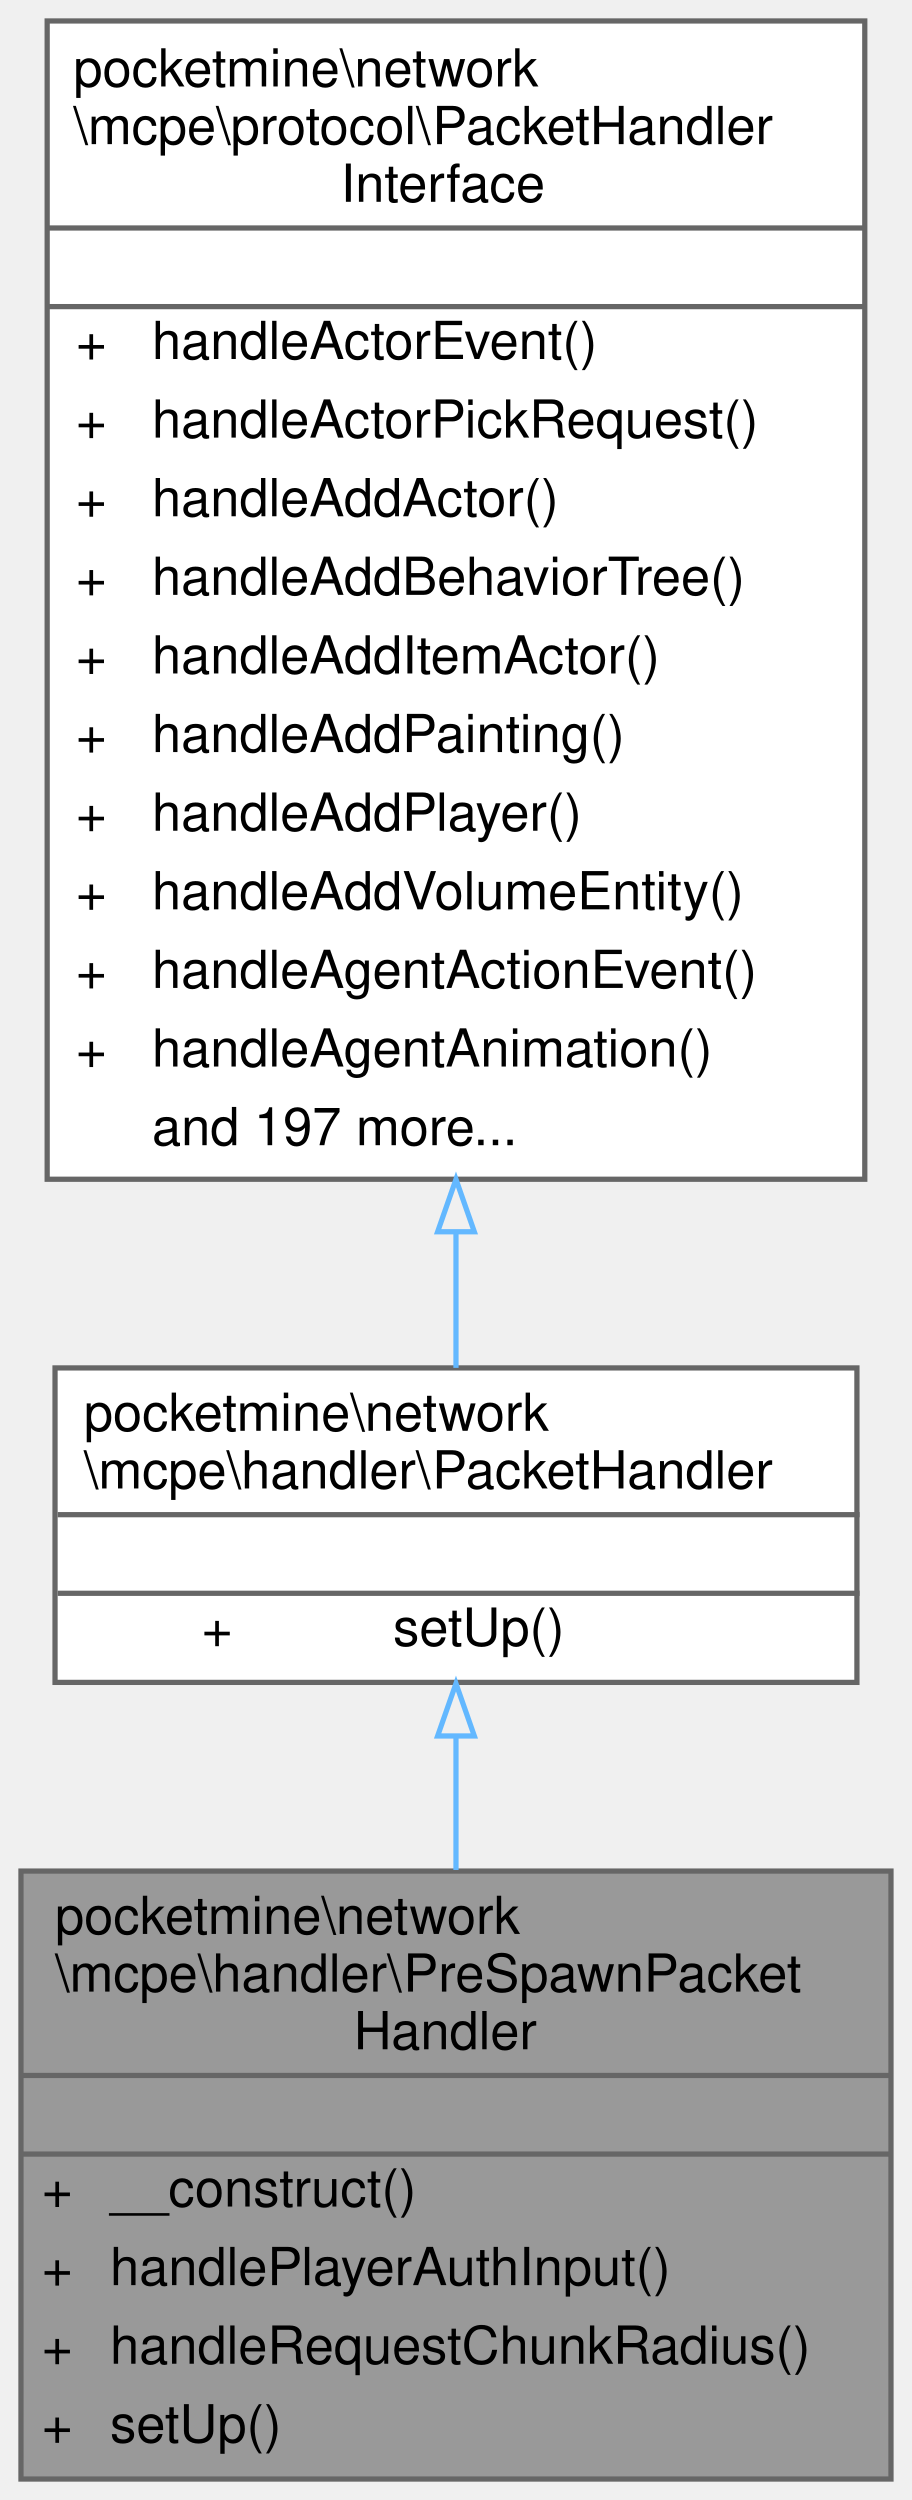
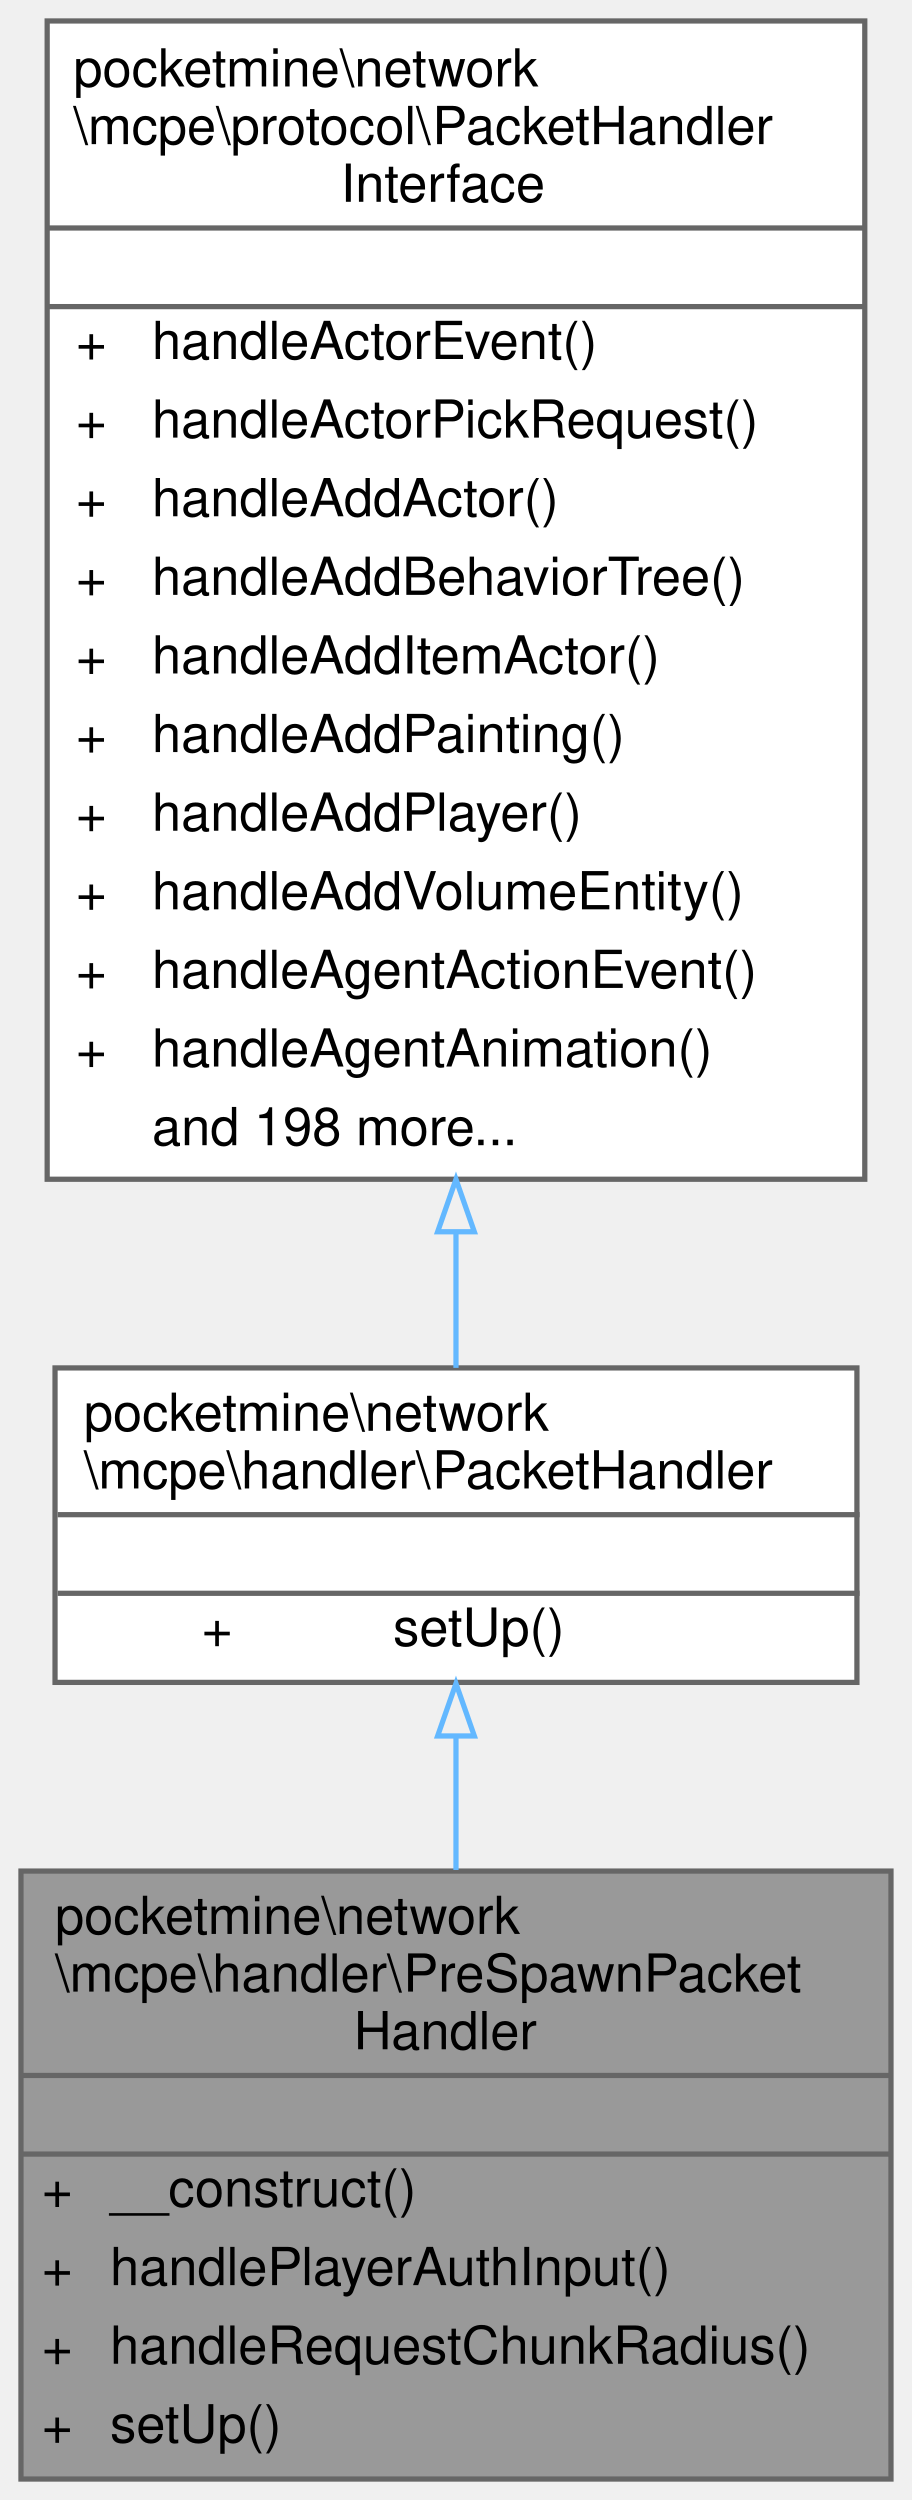
<svg xmlns="http://www.w3.org/2000/svg" xmlns:xlink="http://www.w3.org/1999/xlink" width="174pt" height="477pt" viewBox="0.00 0.00 174.00 477.00">
  <g id="graph0" class="graph" transform="scale(1 1) rotate(0) translate(4 473)">
    <g id="Node000001" class="node">
      <g id="a_Node000001">
        <a xlink:title=" ">
          <polygon fill="#999999" stroke="transparent" points="166,-116 0,-116 0,0 166,0 166,-116" />
          <text text-anchor="start" x="6.5" y="-104" font-family="Helvetica,sans-Serif" font-size="10.00">pocketmine\network</text>
          <text text-anchor="start" x="6.5" y="-93" font-family="Helvetica,sans-Serif" font-size="10.00">\mcpe\handler\PreSpawnPacket</text>
          <text text-anchor="start" x="63.5" y="-82" font-family="Helvetica,sans-Serif" font-size="10.00">Handler</text>
          <text text-anchor="start" x="81" y="-67" font-family="Helvetica,sans-Serif" font-size="10.00"> </text>
          <text text-anchor="start" x="4" y="-52" font-family="Helvetica,sans-Serif" font-size="10.00">+</text>
          <text text-anchor="start" x="17" y="-52" font-family="Helvetica,sans-Serif" font-size="10.00">__construct()</text>
          <text text-anchor="start" x="4" y="-37" font-family="Helvetica,sans-Serif" font-size="10.00">+</text>
          <text text-anchor="start" x="17" y="-37" font-family="Helvetica,sans-Serif" font-size="10.00">handlePlayerAuthInput()</text>
          <text text-anchor="start" x="4" y="-22" font-family="Helvetica,sans-Serif" font-size="10.00">+</text>
          <text text-anchor="start" x="17" y="-22" font-family="Helvetica,sans-Serif" font-size="10.00">handleRequestChunkRadius()</text>
          <text text-anchor="start" x="4" y="-7" font-family="Helvetica,sans-Serif" font-size="10.00">+</text>
          <text text-anchor="start" x="17" y="-7" font-family="Helvetica,sans-Serif" font-size="10.00">setUp()</text>
          <polygon fill="#666666" stroke="#666666" points="0,-77 0,-77 166,-77 166,-77 0,-77" />
          <polygon fill="#666666" stroke="#666666" points="0,-62 0,-62 166,-62 166,-62 0,-62" />
          <polygon fill="none" stroke="#666666" points="0,0 0,-116 166,-116 166,0 0,0" />
        </a>
      </g>
    </g>
    <g id="Node000002" class="node">
      <g id="a_Node000002">
        <a xlink:href="../../d5/d23/classpocketmine_1_1network_1_1mcpe_1_1handler_1_1_packet_handler.html" target="_top" xlink:title=" ">
          <polygon fill="white" stroke="transparent" points="159.5,-212 6.5,-212 6.5,-152 159.5,-152 159.5,-212" />
          <text text-anchor="start" x="12" y="-200" font-family="Helvetica,sans-Serif" font-size="10.00">pocketmine\network</text>
          <text text-anchor="start" x="12" y="-189" font-family="Helvetica,sans-Serif" font-size="10.00">\mcpe\handler\PacketHandler</text>
          <text text-anchor="start" x="81.5" y="-174" font-family="Helvetica,sans-Serif" font-size="10.00"> </text>
          <text text-anchor="start" x="34.5" y="-159" font-family="Helvetica,sans-Serif" font-size="10.00">+</text>
          <text text-anchor="start" x="71" y="-159" font-family="Helvetica,sans-Serif" font-size="10.00">setUp()</text>
          <polygon fill="#666666" stroke="#666666" points="7,-184 7,-184 160,-184 160,-184 7,-184" />
          <polygon fill="#666666" stroke="#666666" points="7,-169 7,-169 160,-169 160,-169 7,-169" />
          <polygon fill="none" stroke="#666666" points="6.5,-152 6.5,-212 159.5,-212 159.5,-152 6.5,-152" />
        </a>
      </g>
    </g>
    <g id="edge1_Node000001_Node000002" class="edge">
      <g id="a_edge1_Node000001_Node000002">
        <a xlink:title=" ">
          <path fill="none" stroke="#63b8ff" d="M83,-141.54C83,-133.45 83,-124.78 83,-116.21" />
          <polygon fill="none" stroke="#63b8ff" points="79.5,-141.78 83,-151.78 86.5,-141.78 79.5,-141.78" />
        </a>
      </g>
    </g>
    <g id="Node000003" class="node">
      <g id="a_Node000003">
        <a xlink:href="../../d1/d7c/interfacepocketmine_1_1network_1_1mcpe_1_1protocol_1_1_packet_handler_interface.html" target="_top" xlink:title=" ">
          <polygon fill="white" stroke="transparent" points="161,-469 5,-469 5,-248 161,-248 161,-469" />
          <text text-anchor="start" x="10" y="-456.5" font-family="Helvetica,sans-Serif" font-size="10.00">pocketmine\network</text>
          <text text-anchor="start" x="10" y="-445.5" font-family="Helvetica,sans-Serif" font-size="10.00">\mcpe\protocol\PacketHandler</text>
          <text text-anchor="start" x="61" y="-434.5" font-family="Helvetica,sans-Serif" font-size="10.00">Interface</text>
          <text text-anchor="start" x="81" y="-419.5" font-family="Helvetica,sans-Serif" font-size="10.00"> </text>
          <text text-anchor="start" x="10.5" y="-404.5" font-family="Helvetica,sans-Serif" font-size="10.00">+</text>
          <text text-anchor="start" x="25" y="-404.5" font-family="Helvetica,sans-Serif" font-size="10.00">handleActorEvent()</text>
          <text text-anchor="start" x="10.5" y="-389.5" font-family="Helvetica,sans-Serif" font-size="10.00">+</text>
          <text text-anchor="start" x="25" y="-389.5" font-family="Helvetica,sans-Serif" font-size="10.00">handleActorPickRequest()</text>
          <text text-anchor="start" x="10.5" y="-374.5" font-family="Helvetica,sans-Serif" font-size="10.00">+</text>
          <text text-anchor="start" x="25" y="-374.5" font-family="Helvetica,sans-Serif" font-size="10.00">handleAddActor()</text>
          <text text-anchor="start" x="10.5" y="-359.5" font-family="Helvetica,sans-Serif" font-size="10.00">+</text>
          <text text-anchor="start" x="25" y="-359.5" font-family="Helvetica,sans-Serif" font-size="10.00">handleAddBehaviorTree()</text>
          <text text-anchor="start" x="10.5" y="-344.5" font-family="Helvetica,sans-Serif" font-size="10.00">+</text>
          <text text-anchor="start" x="25" y="-344.5" font-family="Helvetica,sans-Serif" font-size="10.00">handleAddItemActor()</text>
          <text text-anchor="start" x="10.5" y="-329.5" font-family="Helvetica,sans-Serif" font-size="10.00">+</text>
          <text text-anchor="start" x="25" y="-329.5" font-family="Helvetica,sans-Serif" font-size="10.00">handleAddPainting()</text>
          <text text-anchor="start" x="10.5" y="-314.5" font-family="Helvetica,sans-Serif" font-size="10.00">+</text>
          <text text-anchor="start" x="25" y="-314.5" font-family="Helvetica,sans-Serif" font-size="10.00">handleAddPlayer()</text>
          <text text-anchor="start" x="10.5" y="-299.5" font-family="Helvetica,sans-Serif" font-size="10.00">+</text>
          <text text-anchor="start" x="25" y="-299.5" font-family="Helvetica,sans-Serif" font-size="10.00">handleAddVolumeEntity()</text>
          <text text-anchor="start" x="10.5" y="-284.5" font-family="Helvetica,sans-Serif" font-size="10.00">+</text>
          <text text-anchor="start" x="25" y="-284.5" font-family="Helvetica,sans-Serif" font-size="10.00">handleAgentActionEvent()</text>
          <text text-anchor="start" x="10.5" y="-269.5" font-family="Helvetica,sans-Serif" font-size="10.00">+</text>
          <text text-anchor="start" x="25" y="-269.5" font-family="Helvetica,sans-Serif" font-size="10.00">handleAgentAnimation()</text>
-           <text text-anchor="start" x="25" y="-254.5" font-family="Helvetica,sans-Serif" font-size="10.00">and 197 more...</text>
+           <text text-anchor="start" x="25" y="-254.5" font-family="Helvetica,sans-Serif" font-size="10.00">and 198 more...</text>
          <polygon fill="#666666" stroke="#666666" points="5,-429.5 5,-429.5 161,-429.5 161,-429.5 5,-429.5" />
          <polygon fill="#666666" stroke="#666666" points="5,-414.5 5,-414.5 161,-414.5 161,-414.5 5,-414.5" />
          <polygon fill="none" stroke="#666666" points="5,-248 5,-469 161,-469 161,-248 5,-248" />
        </a>
      </g>
    </g>
    <g id="edge2_Node000002_Node000003" class="edge">
      <g id="a_edge2_Node000002_Node000003">
        <a xlink:title=" ">
          <path fill="none" stroke="#63b8ff" d="M83,-237.98C83,-228.56 83,-219.73 83,-212.01" />
          <polygon fill="none" stroke="#63b8ff" points="79.5,-237.98 83,-247.98 86.5,-237.98 79.5,-237.98" />
        </a>
      </g>
    </g>
  </g>
</svg>
